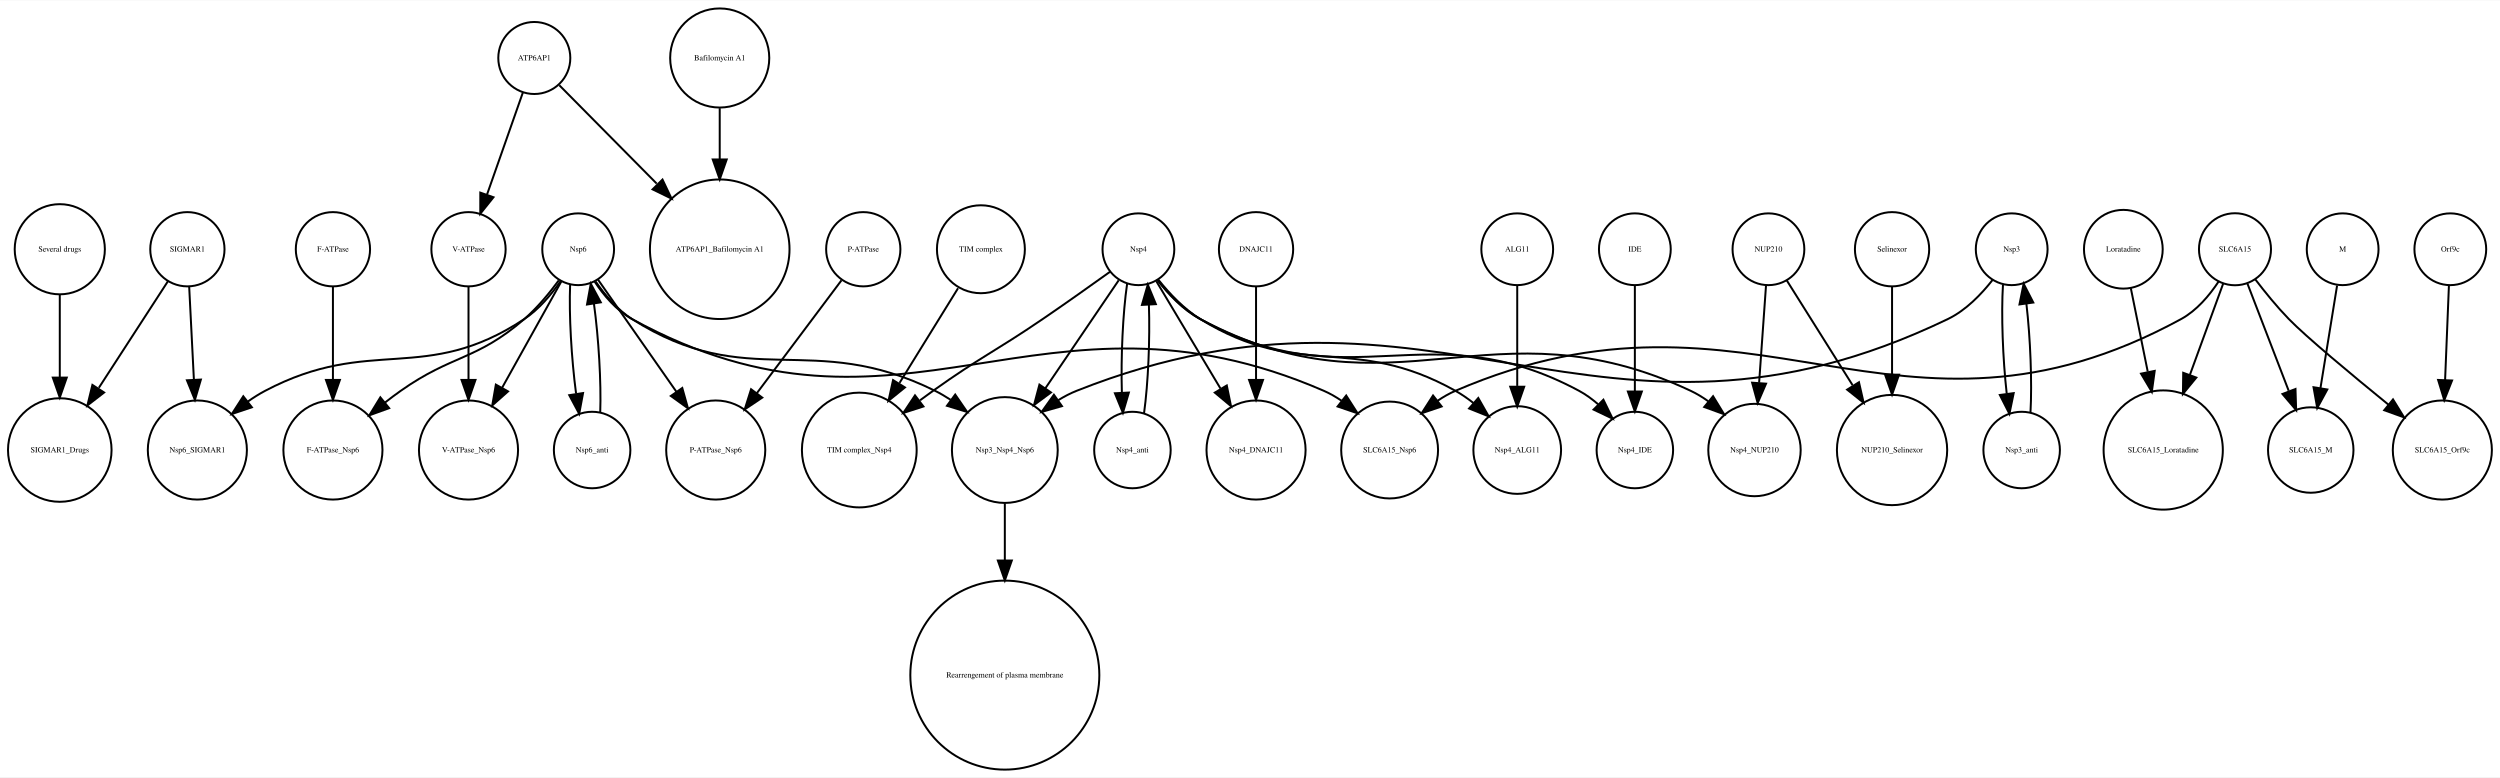
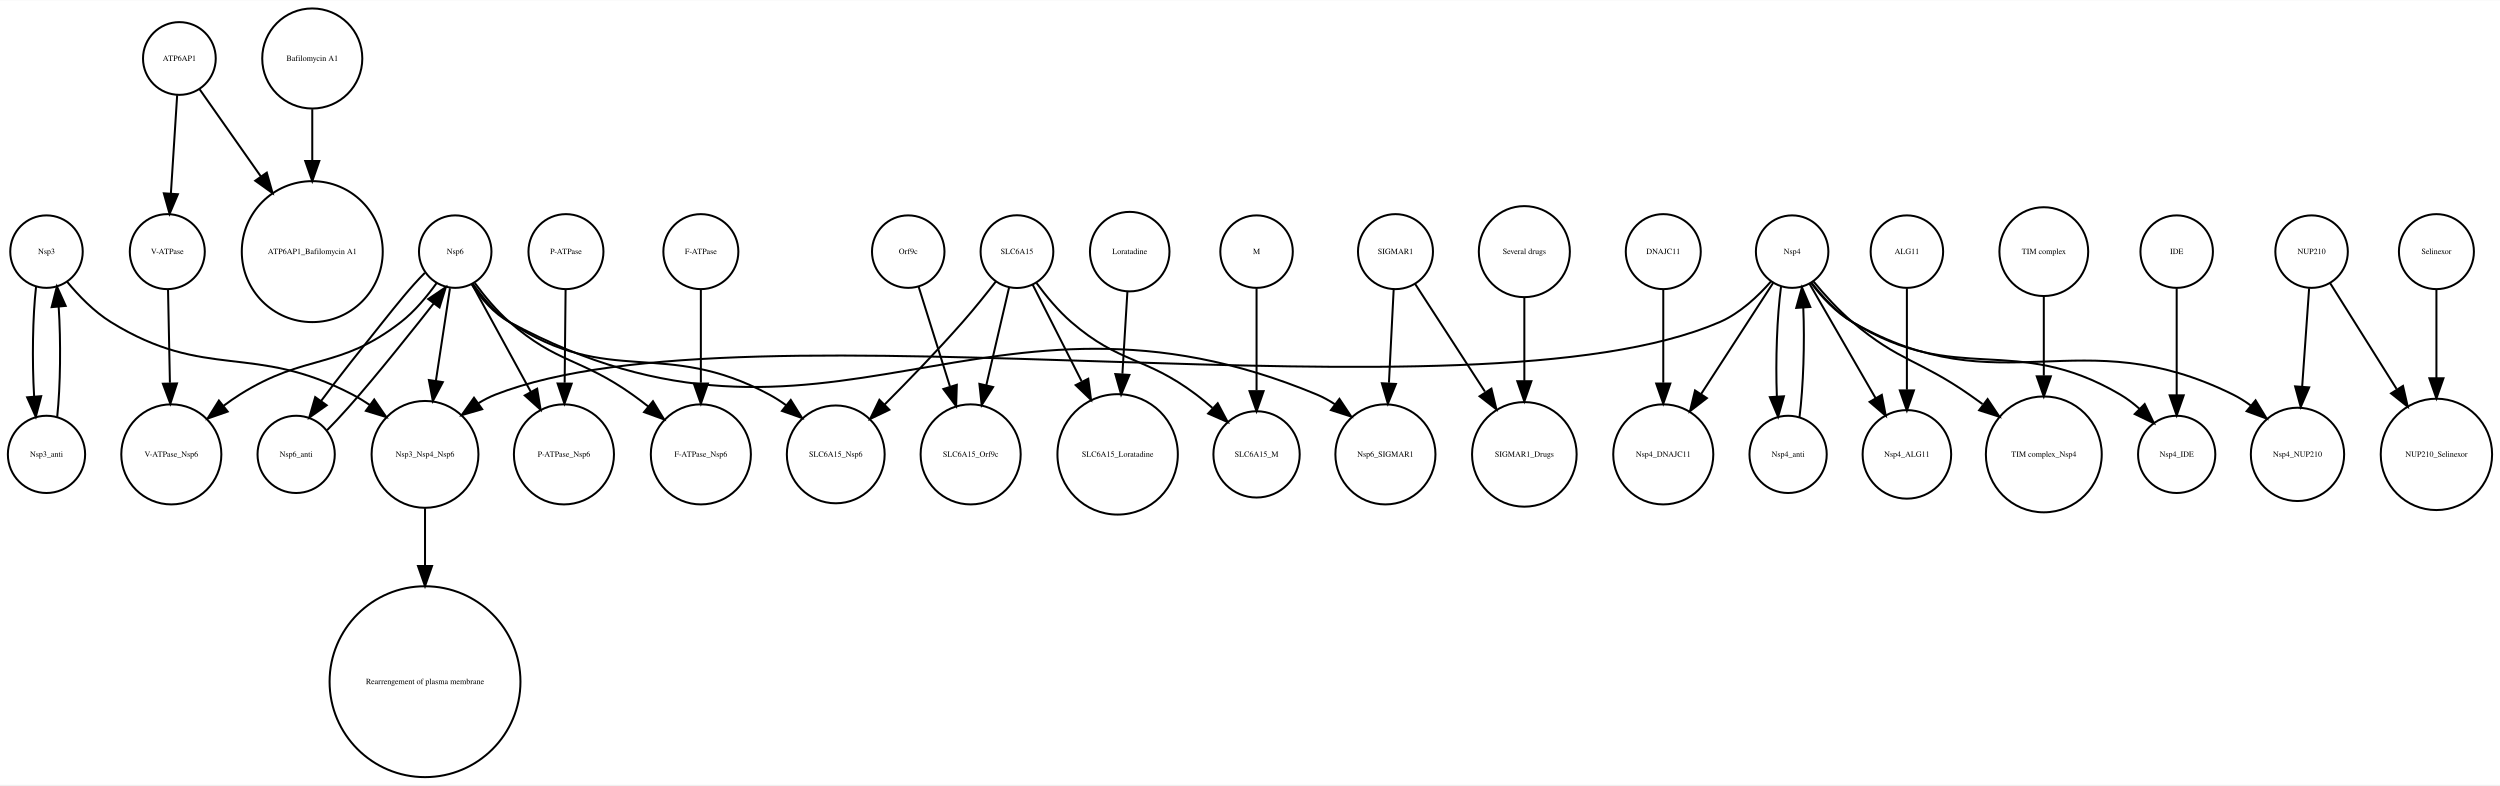
- <svg xmlns="http://www.w3.org/2000/svg" width="1254pt" height="390pt" viewBox="0.00 0.00 1253.91 389.65">
+ <svg xmlns="http://www.w3.org/2000/svg" width="1242pt" height="390pt" viewBox="0.00 0.00 1241.67 389.65">
  <g id="graph0" class="graph" transform="scale(1 1) rotate(0) translate(4 385.65)">
-     <polygon fill="white" stroke="none" points="-4,4 -4,-385.65 1249.91,-385.65 1249.91,4 -4,4" />
+     <polygon fill="white" stroke="none" points="-4,4 -4,-385.65 1237.67,-385.65 1237.67,4 -4,4" />
    <g id="node1" class="node">
-       <ellipse fill="none" stroke="black" cx="25.986" cy="-160.097" rx="25.972" ry="25.972" />
-       <text text-anchor="middle" x="25.986" y="-158.897" font-family="Times,serif" font-size="4.00">SIGMAR1_Drugs</text>
+       <ellipse fill="none" stroke="black" cx="207.092" cy="-160.097" rx="26.533" ry="26.533" />
+       <text text-anchor="middle" x="207.092" y="-158.897" font-family="Times,serif" font-size="4.00">Nsp3_Nsp4_Nsp6</text>
+     </g>
+     <g id="node12" class="node">
+       <ellipse fill="none" stroke="black" cx="207.092" cy="-47.199" rx="47.4" ry="47.4" />
+       <text text-anchor="middle" x="207.092" y="-45.999" font-family="Times,serif" font-size="4.00">Rearrengement of plasma membrane</text>
+     </g>
+     <g id="edge1" class="edge">
+       <path fill="none" stroke="black" d="M207.092,-133.376C207.092,-124.738 207.092,-114.734 207.092,-104.684" />
+       <polygon fill="black" stroke="black" points="210.592,-104.668 207.092,-94.668 203.592,-104.668 210.592,-104.668" />
    </g>
    <g id="node2" class="node">
-       <ellipse fill="none" stroke="black" cx="94.986" cy="-160.097" rx="24.851" ry="24.851" />
-       <text text-anchor="middle" x="94.986" y="-158.897" font-family="Times,serif" font-size="4.00">Nsp6_SIGMAR1</text>
+       <ellipse fill="none" stroke="black" cx="501.092" cy="-260.798" rx="18.062" ry="18.062" />
+       <text text-anchor="middle" x="501.092" y="-259.598" font-family="Times,serif" font-size="4.00">SLC6A15</text>
    </g>
    <g id="node3" class="node">
-       <ellipse fill="none" stroke="black" cx="230.986" cy="-260.798" rx="18.623" ry="18.623" />
-       <text text-anchor="middle" x="230.986" y="-259.598" font-family="Times,serif" font-size="4.00">V-ATPase</text>
+       <ellipse fill="none" stroke="black" cx="478.092" cy="-160.097" rx="24.851" ry="24.851" />
+       <text text-anchor="middle" x="478.092" y="-158.897" font-family="Times,serif" font-size="4.00">SLC6A15_Orf9c</text>
+     </g>
+     <g id="edge5" class="edge">
+       <path fill="none" stroke="black" d="M497.19,-243.054C494.091,-229.755 489.659,-210.737 485.845,-194.368" />
+       <polygon fill="black" stroke="black" points="489.245,-193.538 483.567,-184.593 482.428,-195.127 489.245,-193.538" />
+     </g>
+     <g id="node19" class="node">
+       <ellipse fill="none" stroke="black" cx="551.092" cy="-160.097" rx="29.898" ry="29.898" />
+       <text text-anchor="middle" x="551.092" y="-158.897" font-family="Times,serif" font-size="4.00">SLC6A15_Loratadine</text>
+     </g>
+     <g id="edge2" class="edge">
+       <path fill="none" stroke="black" d="M508.904,-244.376C515.379,-231.595 524.835,-212.929 533.154,-196.507" />
+       <polygon fill="black" stroke="black" points="536.493,-197.661 537.89,-187.159 530.248,-194.498 536.493,-197.661" />
+     </g>
+     <g id="node24" class="node">
+       <ellipse fill="none" stroke="black" cx="411.092" cy="-160.097" rx="24.291" ry="24.291" />
+       <text text-anchor="middle" x="411.092" y="-158.897" font-family="Times,serif" font-size="4.00">SLC6A15_Nsp6</text>
+     </g>
+     <g id="edge4" class="edge">
+       <path fill="none" stroke="black" d="M490.626,-245.973C485.744,-239.695 479.768,-232.247 474.092,-225.796 461.742,-211.76 447.227,-196.762 435.244,-184.743" />
+       <polygon fill="black" stroke="black" points="437.708,-182.257 428.153,-177.68 432.768,-187.217 437.708,-182.257" />
+     </g>
+     <g id="node35" class="node">
+       <ellipse fill="none" stroke="black" cx="620.092" cy="-160.097" rx="21.429" ry="21.429" />
+       <text text-anchor="middle" x="620.092" y="-158.897" font-family="Times,serif" font-size="4.00">SLC6A15_M</text>
+     </g>
+     <g id="edge3" class="edge">
+       <path fill="none" stroke="black" d="M510.798,-245.206C515.526,-238.773 521.591,-231.416 528.092,-225.796 552.197,-204.956 564.623,-208.943 590.092,-189.796 592.8,-187.76 595.524,-185.505 598.169,-183.178" />
+       <polygon fill="black" stroke="black" points="600.808,-185.504 605.762,-176.138 596.049,-180.371 600.808,-185.504" />
+     </g>
+     <g id="node4" class="node">
+       <ellipse fill="none" stroke="black" cx="19.092" cy="-160.097" rx="19.184" ry="19.184" />
+       <text text-anchor="middle" x="19.092" y="-158.897" font-family="Times,serif" font-size="4.00">Nsp3_anti</text>
+     </g>
+     <g id="node37" class="node">
+       <ellipse fill="none" stroke="black" cx="19.092" cy="-260.798" rx="18" ry="18" />
+       <text text-anchor="middle" x="19.092" y="-259.598" font-family="Times,serif" font-size="4.00">Nsp3</text>
+     </g>
+     <g id="edge6" class="edge">
+       <path fill="none" stroke="black" d="M24.409,-178.754C26.032,-193.966 26.276,-216.144 25.142,-233.455" />
+       <polygon fill="black" stroke="black" points="21.649,-233.231 24.258,-243.499 28.622,-233.845 21.649,-233.231" />
+     </g>
+     <g id="node5" class="node">
+       <ellipse fill="none" stroke="black" cx="151.092" cy="-356.725" rx="24.851" ry="24.851" />
+       <text text-anchor="middle" x="151.092" y="-355.525" font-family="Times,serif" font-size="4.00">Bafilomycin A1</text>
+     </g>
+     <g id="node7" class="node">
+       <ellipse fill="none" stroke="black" cx="151.092" cy="-260.798" rx="35.004" ry="35.004" />
+       <text text-anchor="middle" x="151.092" y="-259.598" font-family="Times,serif" font-size="4.00">ATP6AP1_Bafilomycin A1</text>
+     </g>
+     <g id="edge7" class="edge">
+       <path fill="none" stroke="black" d="M151.092,-331.536C151.092,-323.723 151.092,-314.799 151.092,-306.005" />
+       <polygon fill="black" stroke="black" points="154.592,-305.815 151.092,-295.815 147.592,-305.815 154.592,-305.815" />
+     </g>
+     <g id="node6" class="node">
+       <ellipse fill="none" stroke="black" cx="822.092" cy="-160.097" rx="24.851" ry="24.851" />
+       <text text-anchor="middle" x="822.092" y="-158.897" font-family="Times,serif" font-size="4.00">Nsp4_DNAJC11</text>
+     </g>
+     <g id="node8" class="node">
+       <ellipse fill="none" stroke="black" cx="81.092" cy="-160.097" rx="24.851" ry="24.851" />
+       <text text-anchor="middle" x="81.092" y="-158.897" font-family="Times,serif" font-size="4.00">V-ATPase_Nsp6</text>
+     </g>
+     <g id="node9" class="node">
+       <ellipse fill="none" stroke="black" cx="943.092" cy="-160.097" rx="21.99" ry="21.99" />
+       <text text-anchor="middle" x="943.092" y="-158.897" font-family="Times,serif" font-size="4.00">Nsp4_ALG11</text>
+     </g>
+     <g id="node10" class="node">
+       <ellipse fill="none" stroke="black" cx="1206.09" cy="-160.097" rx="27.654" ry="27.654" />
+       <text text-anchor="middle" x="1206.09" y="-158.897" font-family="Times,serif" font-size="4.00">NUP210_Selinexor</text>
+     </g>
+     <g id="node11" class="node">
+       <ellipse fill="none" stroke="black" cx="689.092" cy="-260.798" rx="18.623" ry="18.623" />
+       <text text-anchor="middle" x="689.092" y="-259.598" font-family="Times,serif" font-size="4.00">SIGMAR1</text>
+     </g>
+     <g id="node25" class="node">
+       <ellipse fill="none" stroke="black" cx="753.092" cy="-160.097" rx="25.972" ry="25.972" />
+       <text text-anchor="middle" x="753.092" y="-158.897" font-family="Times,serif" font-size="4.00">SIGMAR1_Drugs</text>
+     </g>
+     <g id="edge8" class="edge">
+       <path fill="none" stroke="black" d="M698.812,-244.807C707.984,-230.663 722.003,-209.043 733.496,-191.318" />
+       <polygon fill="black" stroke="black" points="736.733,-192.759 739.237,-182.464 730.86,-188.951 736.733,-192.759" />
+     </g>
+     <g id="node34" class="node">
+       <ellipse fill="none" stroke="black" cx="684.092" cy="-160.097" rx="24.851" ry="24.851" />
+       <text text-anchor="middle" x="684.092" y="-158.897" font-family="Times,serif" font-size="4.00">Nsp6_SIGMAR1</text>
+     </g>
+     <g id="edge9" class="edge">
+       <path fill="none" stroke="black" d="M688.198,-242.152C687.545,-229.267 686.639,-211.382 685.844,-195.689" />
+       <polygon fill="black" stroke="black" points="689.318,-195.074 685.316,-185.264 682.327,-195.428 689.318,-195.074" />
+     </g>
+     <g id="node13" class="node">
+       <ellipse fill="none" stroke="black" cx="822.092" cy="-260.798" rx="18.623" ry="18.623" />
+       <text text-anchor="middle" x="822.092" y="-259.598" font-family="Times,serif" font-size="4.00">DNAJC11</text>
+     </g>
+     <g id="edge10" class="edge">
+       <path fill="none" stroke="black" d="M822.092,-242.152C822.092,-229.267 822.092,-211.382 822.092,-195.689" />
+       <polygon fill="black" stroke="black" points="825.592,-195.264 822.092,-185.264 818.592,-195.264 825.592,-195.264" />
+     </g>
+     <g id="node14" class="node">
+       <ellipse fill="none" stroke="black" cx="943.092" cy="-260.798" rx="18" ry="18" />
+       <text text-anchor="middle" x="943.092" y="-259.598" font-family="Times,serif" font-size="4.00">ALG11</text>
+     </g>
+     <g id="edge11" class="edge">
+       <path fill="none" stroke="black" d="M943.092,-242.605C943.092,-228.741 943.092,-208.88 943.092,-192.235" />
+       <polygon fill="black" stroke="black" points="946.592,-191.856 943.092,-181.856 939.592,-191.856 946.592,-191.856" />
    </g>
    <g id="node15" class="node">
-       <ellipse fill="none" stroke="black" cx="230.986" cy="-160.097" rx="24.851" ry="24.851" />
-       <text text-anchor="middle" x="230.986" y="-158.897" font-family="Times,serif" font-size="4.00">V-ATPase_Nsp6</text>
-     </g>
-     <g id="edge1" class="edge">
-       <path fill="none" stroke="black" d="M230.986,-242.152C230.986,-229.267 230.986,-211.382 230.986,-195.689" />
-       <polygon fill="black" stroke="black" points="234.486,-195.264 230.986,-185.264 227.486,-195.264 234.486,-195.264" />
-     </g>
-     <g id="node4" class="node">
-       <ellipse fill="none" stroke="black" cx="487.986" cy="-260.798" rx="22.05" ry="22.05" />
-       <text text-anchor="middle" x="487.986" y="-259.598" font-family="Times,serif" font-size="4.00">TIM complex</text>
-     </g>
-     <g id="node6" class="node">
-       <ellipse fill="none" stroke="black" cx="426.986" cy="-160.097" rx="28.776" ry="28.776" />
-       <text text-anchor="middle" x="426.986" y="-158.897" font-family="Times,serif" font-size="4.00">TIM complex_Nsp4</text>
-     </g>
-     <g id="edge2" class="edge">
-       <path fill="none" stroke="black" d="M476.513,-241.233C468.261,-227.882 456.917,-209.527 447.168,-193.752" />
-       <polygon fill="black" stroke="black" points="449.882,-191.485 441.647,-184.819 443.927,-195.165 449.882,-191.485" />
-     </g>
-     <g id="node5" class="node">
-       <ellipse fill="none" stroke="black" cx="944.986" cy="-160.097" rx="27.654" ry="27.654" />
-       <text text-anchor="middle" x="944.986" y="-158.897" font-family="Times,serif" font-size="4.00">NUP210_Selinexor</text>
-     </g>
-     <g id="node7" class="node">
-       <ellipse fill="none" stroke="black" cx="1060.99" cy="-260.798" rx="19.745" ry="19.745" />
-       <text text-anchor="middle" x="1060.99" y="-259.598" font-family="Times,serif" font-size="4.00">Loratadine</text>
+       <ellipse fill="none" stroke="black" cx="447.092" cy="-260.798" rx="18" ry="18" />
+       <text text-anchor="middle" x="447.092" y="-259.598" font-family="Times,serif" font-size="4.00">Orf9c</text>
+     </g>
+     <g id="edge12" class="edge">
+       <path fill="none" stroke="black" d="M452.211,-243.499C456.426,-230.078 462.538,-210.62 467.763,-193.983" />
+       <polygon fill="black" stroke="black" points="471.22,-194.656 470.878,-184.067 464.542,-192.559 471.22,-194.656" />
    </g>
    <g id="node16" class="node">
-       <ellipse fill="none" stroke="black" cx="1080.99" cy="-160.097" rx="29.898" ry="29.898" />
-       <text text-anchor="middle" x="1080.99" y="-158.897" font-family="Times,serif" font-size="4.00">SLC6A15_Loratadine</text>
-     </g>
-     <g id="edge3" class="edge">
-       <path fill="none" stroke="black" d="M1064.75,-241.233C1067.13,-229.46 1070.31,-213.795 1073.22,-199.439" />
-       <polygon fill="black" stroke="black" points="1076.72,-199.788 1075.27,-189.292 1069.86,-198.398 1076.72,-199.788" />
-     </g>
-     <g id="node8" class="node">
-       <ellipse fill="none" stroke="black" cx="756.986" cy="-260.798" rx="18" ry="18" />
-       <text text-anchor="middle" x="756.986" y="-259.598" font-family="Times,serif" font-size="4.00">ALG11</text>
+       <ellipse fill="none" stroke="black" cx="753.092" cy="-260.798" rx="22.61" ry="22.61" />
+       <text text-anchor="middle" x="753.092" y="-259.598" font-family="Times,serif" font-size="4.00">Several drugs</text>
+     </g>
+     <g id="edge13" class="edge">
+       <path fill="none" stroke="black" d="M753.092,-237.893C753.092,-225.764 753.092,-210.392 753.092,-196.593" />
+       <polygon fill="black" stroke="black" points="756.592,-196.427 753.092,-186.427 749.592,-196.427 756.592,-196.427" />
+     </g>
+     <g id="node17" class="node">
+       <ellipse fill="none" stroke="black" cx="276.092" cy="-160.097" rx="24.851" ry="24.851" />
+       <text text-anchor="middle" x="276.092" y="-158.897" font-family="Times,serif" font-size="4.00">P-ATPase_Nsp6</text>
+     </g>
+     <g id="node18" class="node">
+       <ellipse fill="none" stroke="black" cx="344.092" cy="-160.097" rx="24.851" ry="24.851" />
+       <text text-anchor="middle" x="344.092" y="-158.897" font-family="Times,serif" font-size="4.00">F-ATPase_Nsp6</text>
+     </g>
+     <g id="node20" class="node">
+       <ellipse fill="none" stroke="black" cx="884.092" cy="-160.097" rx="19.184" ry="19.184" />
+       <text text-anchor="middle" x="884.092" y="-158.897" font-family="Times,serif" font-size="4.00">Nsp4_anti</text>
+     </g>
+     <g id="node41" class="node">
+       <ellipse fill="none" stroke="black" cx="886.092" cy="-260.798" rx="18" ry="18" />
+       <text text-anchor="middle" x="886.092" y="-259.598" font-family="Times,serif" font-size="4.00">Nsp4</text>
+     </g>
+     <g id="edge14" class="edge">
+       <path fill="none" stroke="black" d="M889.746,-178.588C891.675,-193.671 892.382,-215.687 891.629,-232.992" />
+       <polygon fill="black" stroke="black" points="888.131,-232.847 890.97,-243.054 895.116,-233.305 888.131,-232.847" />
+     </g>
+     <g id="node21" class="node">
+       <ellipse fill="none" stroke="black" cx="277.092" cy="-260.798" rx="18.623" ry="18.623" />
+       <text text-anchor="middle" x="277.092" y="-259.598" font-family="Times,serif" font-size="4.00">P-ATPase</text>
+     </g>
+     <g id="edge15" class="edge">
+       <path fill="none" stroke="black" d="M276.913,-242.152C276.783,-229.267 276.601,-211.382 276.442,-195.689" />
+       <polygon fill="black" stroke="black" points="279.938,-195.228 276.337,-185.264 272.938,-195.299 279.938,-195.228" />
    </g>
    <g id="node22" class="node">
-       <ellipse fill="none" stroke="black" cx="756.986" cy="-160.097" rx="21.99" ry="21.99" />
-       <text text-anchor="middle" x="756.986" y="-158.897" font-family="Times,serif" font-size="4.00">Nsp4_ALG11</text>
-     </g>
-     <g id="edge4" class="edge">
-       <path fill="none" stroke="black" d="M756.986,-242.605C756.986,-228.741 756.986,-208.88 756.986,-192.235" />
-       <polygon fill="black" stroke="black" points="760.486,-191.856 756.986,-181.856 753.486,-191.856 760.486,-191.856" />
-     </g>
-     <g id="node9" class="node">
-       <ellipse fill="none" stroke="black" cx="563.986" cy="-160.097" rx="19.184" ry="19.184" />
-       <text text-anchor="middle" x="563.986" y="-158.897" font-family="Times,serif" font-size="4.00">Nsp4_anti</text>
-     </g>
-     <g id="node12" class="node">
-       <ellipse fill="none" stroke="black" cx="566.986" cy="-260.798" rx="18" ry="18" />
-       <text text-anchor="middle" x="566.986" y="-259.598" font-family="Times,serif" font-size="4.00">Nsp4</text>
-     </g>
-     <g id="edge5" class="edge">
-       <path fill="none" stroke="black" d="M569.817,-178.588C571.9,-193.671 572.829,-215.687 572.252,-232.992" />
-       <polygon fill="black" stroke="black" points="568.753,-232.876 571.694,-243.054 575.742,-233.263 568.753,-232.876" />
-     </g>
-     <g id="node10" class="node">
-       <ellipse fill="none" stroke="black" cx="25.986" cy="-260.798" rx="22.61" ry="22.61" />
-       <text text-anchor="middle" x="25.986" y="-259.598" font-family="Times,serif" font-size="4.00">Several drugs</text>
-     </g>
-     <g id="edge6" class="edge">
-       <path fill="none" stroke="black" d="M25.986,-237.893C25.986,-225.764 25.986,-210.392 25.986,-196.593" />
-       <polygon fill="black" stroke="black" points="29.486,-196.427 25.986,-186.427 22.486,-196.427 29.486,-196.427" />
-     </g>
-     <g id="node11" class="node">
-       <ellipse fill="none" stroke="black" cx="625.986" cy="-260.798" rx="18.623" ry="18.623" />
-       <text text-anchor="middle" x="625.986" y="-259.598" font-family="Times,serif" font-size="4.00">DNAJC11</text>
-     </g>
-     <g id="node17" class="node">
-       <ellipse fill="none" stroke="black" cx="625.986" cy="-160.097" rx="24.851" ry="24.851" />
-       <text text-anchor="middle" x="625.986" y="-158.897" font-family="Times,serif" font-size="4.00">Nsp4_DNAJC11</text>
-     </g>
-     <g id="edge7" class="edge">
-       <path fill="none" stroke="black" d="M625.986,-242.152C625.986,-229.267 625.986,-211.382 625.986,-195.689" />
-       <polygon fill="black" stroke="black" points="629.486,-195.264 625.986,-185.264 622.486,-195.264 629.486,-195.264" />
-     </g>
-     <g id="edge12" class="edge">
-       <path fill="none" stroke="black" d="M552.8,-249.542C543.295,-242.722 530.465,-233.614 518.986,-225.796 494.84,-209.349 487.77,-206.762 463.986,-189.796 461.844,-188.267 459.651,-186.666 457.456,-185.036" />
-       <polygon fill="black" stroke="black" points="459.159,-181.935 449.073,-178.691 454.934,-187.517 459.159,-181.935" />
-     </g>
-     <g id="edge14" class="edge">
-       <path fill="none" stroke="black" d="M561.324,-243.499C559.169,-228.718 558.17,-206.614 558.686,-189.02" />
-       <polygon fill="black" stroke="black" points="562.195,-188.918 559.206,-178.754 555.204,-188.564 562.195,-188.918" />
-     </g>
-     <g id="edge9" class="edge">
-       <path fill="none" stroke="black" d="M575.947,-244.807C584.457,-230.571 597.494,-208.762 608.127,-190.973" />
-       <polygon fill="black" stroke="black" points="611.305,-192.478 613.432,-182.099 605.297,-188.886 611.305,-192.478" />
-     </g>
-     <g id="node20" class="node">
-       <ellipse fill="none" stroke="black" cx="875.986" cy="-160.097" rx="23.17" ry="23.17" />
-       <text text-anchor="middle" x="875.986" y="-158.897" font-family="Times,serif" font-size="4.00">Nsp4_NUP210</text>
-     </g>
-     <g id="edge10" class="edge">
-       <path fill="none" stroke="black" d="M576.501,-245.361C581.936,-238.305 589.38,-230.369 597.986,-225.796 695.564,-173.946 743.928,-236.68 843.986,-189.796 847.027,-188.371 849.988,-186.56 852.802,-184.543" />
-       <polygon fill="black" stroke="black" points="855.214,-187.092 860.742,-178.054 850.784,-181.672 855.214,-187.092" />
-     </g>
-     <g id="node21" class="node">
-       <ellipse fill="none" stroke="black" cx="499.986" cy="-160.097" rx="26.533" ry="26.533" />
-       <text text-anchor="middle" x="499.986" y="-158.897" font-family="Times,serif" font-size="4.00">Nsp3_Nsp4_Nsp6</text>
-     </g>
-     <g id="edge11" class="edge">
-       <path fill="none" stroke="black" d="M557.1,-245.234C547.465,-231.041 532.528,-209.036 520.346,-191.09" />
-       <polygon fill="black" stroke="black" points="523.135,-188.966 514.622,-182.658 517.343,-192.898 523.135,-188.966" />
-     </g>
-     <g id="edge13" class="edge">
-       <path fill="none" stroke="black" d="M577.03,-245.467C582.507,-238.615 589.828,-230.829 597.986,-225.796 648.279,-194.763 674.425,-218.672 725.986,-189.796 729.088,-188.059 732.126,-185.951 735.014,-183.675" />
-       <polygon fill="black" stroke="black" points="737.449,-186.195 742.682,-176.982 732.846,-180.921 737.449,-186.195" />
+       <ellipse fill="none" stroke="black" cx="1206.09" cy="-260.798" rx="18.623" ry="18.623" />
+       <text text-anchor="middle" x="1206.09" y="-259.598" font-family="Times,serif" font-size="4.00">Selinexor</text>
+     </g>
+     <g id="edge16" class="edge">
+       <path fill="none" stroke="black" d="M1206.09,-242.152C1206.09,-229.898 1206.09,-213.121 1206.09,-198.009" />
+       <polygon fill="black" stroke="black" points="1209.59,-197.888 1206.09,-187.888 1202.59,-197.888 1209.59,-197.888" />
+     </g>
+     <g id="node23" class="node">
+       <ellipse fill="none" stroke="black" cx="1011.09" cy="-160.097" rx="28.776" ry="28.776" />
+       <text text-anchor="middle" x="1011.09" y="-158.897" font-family="Times,serif" font-size="4.00">TIM complex_Nsp4</text>
+     </g>
+     <g id="node26" class="node">
+       <ellipse fill="none" stroke="black" cx="557.092" cy="-260.798" rx="19.745" ry="19.745" />
+       <text text-anchor="middle" x="557.092" y="-259.598" font-family="Times,serif" font-size="4.00">Loratadine</text>
+     </g>
+     <g id="edge17" class="edge">
+       <path fill="none" stroke="black" d="M555.935,-240.767C555.235,-229.25 554.316,-214.136 553.467,-200.171" />
+       <polygon fill="black" stroke="black" points="556.937,-199.564 552.836,-189.795 549.95,-199.989 556.937,-199.564" />
+     </g>
+     <g id="node27" class="node">
+       <ellipse fill="none" stroke="black" cx="1011.09" cy="-260.798" rx="22.05" ry="22.05" />
+       <text text-anchor="middle" x="1011.09" y="-259.598" font-family="Times,serif" font-size="4.00">TIM complex</text>
+     </g>
+     <g id="edge18" class="edge">
+       <path fill="none" stroke="black" d="M1011.09,-238.381C1011.09,-226.928 1011.09,-212.483 1011.09,-199.189" />
+       <polygon fill="black" stroke="black" points="1014.59,-198.853 1011.09,-188.853 1007.59,-198.853 1014.59,-198.853" />
+     </g>
+     <g id="node28" class="node">
+       <ellipse fill="none" stroke="black" cx="1077.09" cy="-260.798" rx="18" ry="18" />
+       <text text-anchor="middle" x="1077.09" y="-259.598" font-family="Times,serif" font-size="4.00">IDE</text>
    </g>
    <g id="node39" class="node">
-       <ellipse fill="none" stroke="black" cx="815.986" cy="-160.097" rx="19.184" ry="19.184" />
-       <text text-anchor="middle" x="815.986" y="-158.897" font-family="Times,serif" font-size="4.00">Nsp4_IDE</text>
-     </g>
-     <g id="edge8" class="edge">
-       <path fill="none" stroke="black" d="M576.582,-245.508C582.039,-238.493 589.478,-230.548 597.986,-225.796 673.021,-183.883 712.253,-230.433 787.986,-189.796 791.375,-187.977 794.605,-185.607 797.588,-183.008" />
-       <polygon fill="black" stroke="black" points="800.205,-185.341 804.841,-175.815 795.276,-180.371 800.205,-185.341" />
-     </g>
-     <g id="node13" class="node">
-       <ellipse fill="none" stroke="black" cx="89.986" cy="-260.798" rx="18.623" ry="18.623" />
-       <text text-anchor="middle" x="89.986" y="-259.598" font-family="Times,serif" font-size="4.00">SIGMAR1</text>
-     </g>
-     <g id="edge16" class="edge">
-       <path fill="none" stroke="black" d="M80.266,-244.807C71.094,-230.663 57.075,-209.043 45.582,-191.318" />
-       <polygon fill="black" stroke="black" points="48.218,-188.951 39.841,-182.464 42.345,-192.759 48.218,-188.951" />
-     </g>
-     <g id="edge15" class="edge">
-       <path fill="none" stroke="black" d="M90.88,-242.152C91.533,-229.267 92.439,-211.382 93.234,-195.689" />
-       <polygon fill="black" stroke="black" points="96.751,-195.428 93.762,-185.264 89.76,-195.074 96.751,-195.428" />
-     </g>
-     <g id="node14" class="node">
-       <ellipse fill="none" stroke="black" cx="162.986" cy="-160.097" rx="24.851" ry="24.851" />
-       <text text-anchor="middle" x="162.986" y="-158.897" font-family="Times,serif" font-size="4.00">F-ATPase_Nsp6</text>
-     </g>
-     <g id="node18" class="node">
-       <ellipse fill="none" stroke="black" cx="1154.99" cy="-160.097" rx="21.429" ry="21.429" />
-       <text text-anchor="middle" x="1154.99" y="-158.897" font-family="Times,serif" font-size="4.00">SLC6A15_M</text>
-     </g>
-     <g id="node19" class="node">
-       <ellipse fill="none" stroke="black" cx="1170.99" cy="-260.798" rx="18" ry="18" />
-       <text text-anchor="middle" x="1170.99" y="-259.598" font-family="Times,serif" font-size="4.00">M</text>
-     </g>
-     <g id="edge17" class="edge">
-       <path fill="none" stroke="black" d="M1168.2,-242.605C1165.9,-228.426 1162.59,-207.975 1159.85,-191.105" />
-       <polygon fill="black" stroke="black" points="1163.29,-190.464 1158.24,-181.152 1156.38,-191.584 1163.29,-190.464" />
-     </g>
-     <g id="node27" class="node">
-       <ellipse fill="none" stroke="black" cx="499.986" cy="-47.199" rx="47.4" ry="47.4" />
-       <text text-anchor="middle" x="499.986" y="-45.999" font-family="Times,serif" font-size="4.00">Rearrengement of plasma membrane</text>
-     </g>
-     <g id="edge18" class="edge">
-       <path fill="none" stroke="black" d="M499.986,-133.376C499.986,-124.738 499.986,-114.734 499.986,-104.684" />
-       <polygon fill="black" stroke="black" points="503.486,-104.668 499.986,-94.668 496.486,-104.668 503.486,-104.668" />
-     </g>
-     <g id="node23" class="node">
-       <ellipse fill="none" stroke="black" cx="285.986" cy="-260.798" rx="18" ry="18" />
-       <text text-anchor="middle" x="285.986" y="-259.598" font-family="Times,serif" font-size="4.00">Nsp6</text>
+       <ellipse fill="none" stroke="black" cx="1077.09" cy="-160.097" rx="19.184" ry="19.184" />
+       <text text-anchor="middle" x="1077.09" y="-158.897" font-family="Times,serif" font-size="4.00">Nsp4_IDE</text>
+     </g>
+     <g id="edge19" class="edge">
+       <path fill="none" stroke="black" d="M1077.09,-242.605C1077.09,-227.969 1077.09,-206.649 1077.09,-189.484" />
+       <polygon fill="black" stroke="black" points="1080.59,-189.431 1077.09,-179.431 1073.59,-189.431 1080.59,-189.431" />
+     </g>
+     <g id="node29" class="node">
+       <ellipse fill="none" stroke="black" cx="344.092" cy="-260.798" rx="18.623" ry="18.623" />
+       <text text-anchor="middle" x="344.092" y="-259.598" font-family="Times,serif" font-size="4.00">F-ATPase</text>
+     </g>
+     <g id="edge20" class="edge">
+       <path fill="none" stroke="black" d="M344.092,-242.152C344.092,-229.267 344.092,-211.382 344.092,-195.689" />
+       <polygon fill="black" stroke="black" points="347.592,-195.264 344.092,-185.264 340.592,-195.264 347.592,-195.264" />
+     </g>
+     <g id="node30" class="node">
+       <ellipse fill="none" stroke="black" cx="620.092" cy="-260.798" rx="18" ry="18" />
+       <text text-anchor="middle" x="620.092" y="-259.598" font-family="Times,serif" font-size="4.00">M</text>
+     </g>
+     <g id="edge21" class="edge">
+       <path fill="none" stroke="black" d="M620.092,-242.605C620.092,-228.651 620.092,-208.62 620.092,-191.909" />
+       <polygon fill="black" stroke="black" points="623.592,-191.503 620.092,-181.503 616.592,-191.503 623.592,-191.503" />
+     </g>
+     <g id="node31" class="node">
+       <ellipse fill="none" stroke="black" cx="79.092" cy="-260.798" rx="18.623" ry="18.623" />
+       <text text-anchor="middle" x="79.092" y="-259.598" font-family="Times,serif" font-size="4.00">V-ATPase</text>
    </g>
    <g id="edge22" class="edge">
-       <path fill="none" stroke="black" d="M277.134,-244.744C272.504,-238.057 266.276,-230.623 258.986,-225.796 209,-192.694 182.008,-217.778 128.986,-189.796 126.049,-188.245 123.139,-186.406 120.33,-184.419" />
-       <polygon fill="black" stroke="black" points="122.322,-181.534 112.281,-178.154 118.022,-187.058 122.322,-181.534" />
-     </g>
-     <g id="edge21" class="edge">
-       <path fill="none" stroke="black" d="M276.28,-245.206C271.552,-238.773 265.487,-231.416 258.986,-225.796 234.882,-204.956 223.038,-208.142 196.986,-189.796 194.334,-187.928 191.636,-185.9 188.98,-183.816" />
-       <polygon fill="black" stroke="black" points="191.185,-181.098 181.222,-177.494 186.764,-186.525 191.185,-181.098" />
-     </g>
-     <g id="edge20" class="edge">
-       <path fill="none" stroke="black" d="M277.633,-244.807C269.751,-230.663 257.703,-209.043 247.826,-191.318" />
-       <polygon fill="black" stroke="black" points="250.818,-189.496 242.893,-182.464 244.703,-192.903 250.818,-189.496" />
-     </g>
-     <g id="edge19" class="edge">
-       <path fill="none" stroke="black" d="M294.758,-244.621C299.371,-237.907 305.606,-230.486 312.986,-225.796 371.58,-188.559 402.768,-220.596 464.986,-189.796 467.627,-188.488 470.245,-186.948 472.791,-185.272" />
-       <polygon fill="black" stroke="black" points="475.097,-187.92 481.092,-179.185 470.958,-182.275 475.097,-187.92" />
+       <path fill="none" stroke="black" d="M79.449,-242.152C79.71,-229.267 80.073,-211.382 80.391,-195.689" />
+       <polygon fill="black" stroke="black" points="83.899,-195.333 80.602,-185.264 76.9,-195.191 83.899,-195.333" />
    </g>
    <g id="node32" class="node">
-       <ellipse fill="none" stroke="black" cx="292.986" cy="-160.097" rx="19.184" ry="19.184" />
-       <text text-anchor="middle" x="292.986" y="-158.897" font-family="Times,serif" font-size="4.00">Nsp6_anti</text>
+       <ellipse fill="none" stroke="black" cx="85.092" cy="-356.725" rx="18.062" ry="18.062" />
+       <text text-anchor="middle" x="85.092" y="-355.525" font-family="Times,serif" font-size="4.00">ATP6AP1</text>
+     </g>
+     <g id="edge24" class="edge">
+       <path fill="none" stroke="black" d="M95.116,-341.459C103.209,-329.941 114.963,-313.214 125.613,-298.057" />
+       <polygon fill="black" stroke="black" points="128.5,-300.036 131.386,-289.842 122.773,-296.011 128.5,-300.036" />
+     </g>
+     <g id="edge23" class="edge">
+       <path fill="none" stroke="black" d="M83.991,-338.497C83.123,-324.899 81.893,-305.652 80.883,-289.84" />
+       <polygon fill="black" stroke="black" points="84.357,-289.311 80.226,-279.554 77.371,-289.757 84.357,-289.311" />
+     </g>
+     <g id="node33" class="node">
+       <ellipse fill="none" stroke="black" cx="143.092" cy="-160.097" rx="19.184" ry="19.184" />
+       <text text-anchor="middle" x="143.092" y="-158.897" font-family="Times,serif" font-size="4.00">Nsp6_anti</text>
+     </g>
+     <g id="node38" class="node">
+       <ellipse fill="none" stroke="black" cx="222.092" cy="-260.798" rx="18" ry="18" />
+       <text text-anchor="middle" x="222.092" y="-259.598" font-family="Times,serif" font-size="4.00">Nsp6</text>
    </g>
    <g id="edge25" class="edge">
-       <path fill="none" stroke="black" d="M281.957,-243.054C281.336,-228.115 282.608,-205.96 284.932,-188.45" />
-       <polygon fill="black" stroke="black" points="288.439,-188.671 286.506,-178.254 281.521,-187.603 288.439,-188.671" />
-     </g>
-     <g id="node34" class="node">
-       <ellipse fill="none" stroke="black" cx="692.986" cy="-160.097" rx="24.291" ry="24.291" />
-       <text text-anchor="middle" x="692.986" y="-158.897" font-family="Times,serif" font-size="4.00">SLC6A15_Nsp6</text>
-     </g>
-     <g id="edge23" class="edge">
-       <path fill="none" stroke="black" d="M294.266,-244.536C298.841,-237.63 305.187,-230.072 312.986,-225.796 448.942,-151.253 517.761,-251.541 659.986,-189.796 663.051,-188.465 666.036,-186.745 668.88,-184.807" />
-       <polygon fill="black" stroke="black" points="671.202,-187.434 676.922,-178.516 666.889,-181.921 671.202,-187.434" />
+       <path fill="none" stroke="black" d="M158.401,-172.071C171.309,-184.928 188.981,-206.881 204.092,-225.796 206.491,-228.799 209.006,-231.956 211.425,-235.084" />
+       <polygon fill="black" stroke="black" points="208.673,-237.25 217.453,-243.18 214.287,-233.069 208.673,-237.25" />
+     </g>
+     <g id="node36" class="node">
+       <ellipse fill="none" stroke="black" cx="1144.09" cy="-260.798" rx="18" ry="18" />
+       <text text-anchor="middle" x="1144.09" y="-259.598" font-family="Times,serif" font-size="4.00">NUP210</text>
+     </g>
+     <g id="edge26" class="edge">
+       <path fill="none" stroke="black" d="M1153.24,-245.234C1161.9,-231.444 1175.2,-210.279 1186.29,-192.628" />
+       <polygon fill="black" stroke="black" points="1189.49,-194.106 1191.85,-183.776 1183.56,-190.382 1189.49,-194.106" />
    </g>
    <g id="node40" class="node">
-       <ellipse fill="none" stroke="black" cx="354.986" cy="-160.097" rx="24.851" ry="24.851" />
-       <text text-anchor="middle" x="354.986" y="-158.897" font-family="Times,serif" font-size="4.00">P-ATPase_Nsp6</text>
-     </g>
-     <g id="edge24" class="edge">
-       <path fill="none" stroke="black" d="M295.872,-245.656C306.102,-231.023 322.356,-207.772 335.234,-189.352" />
-       <polygon fill="black" stroke="black" points="338.2,-191.218 341.061,-181.017 332.462,-187.207 338.2,-191.218" />
-     </g>
-     <g id="node24" class="node">
-       <ellipse fill="none" stroke="black" cx="1220.99" cy="-160.097" rx="24.851" ry="24.851" />
-       <text text-anchor="middle" x="1220.99" y="-158.897" font-family="Times,serif" font-size="4.00">SLC6A15_Orf9c</text>
-     </g>
-     <g id="node25" class="node">
-       <ellipse fill="none" stroke="black" cx="944.986" cy="-260.798" rx="18.623" ry="18.623" />
-       <text text-anchor="middle" x="944.986" y="-259.598" font-family="Times,serif" font-size="4.00">Selinexor</text>
-     </g>
-     <g id="edge26" class="edge">
-       <path fill="none" stroke="black" d="M944.986,-242.152C944.986,-229.898 944.986,-213.121 944.986,-198.009" />
-       <polygon fill="black" stroke="black" points="948.486,-197.888 944.986,-187.888 941.486,-197.888 948.486,-197.888" />
-     </g>
-     <g id="node26" class="node">
-       <ellipse fill="none" stroke="black" cx="263.986" cy="-356.725" rx="18.062" ry="18.062" />
-       <text text-anchor="middle" x="263.986" y="-355.525" font-family="Times,serif" font-size="4.00">ATP6AP1</text>
+       <ellipse fill="none" stroke="black" cx="1137.09" cy="-160.097" rx="23.17" ry="23.17" />
+       <text text-anchor="middle" x="1137.09" y="-158.897" font-family="Times,serif" font-size="4.00">Nsp4_NUP210</text>
    </g>
    <g id="edge27" class="edge">
-       <path fill="none" stroke="black" d="M258.238,-339.364C253.283,-325.261 246.038,-304.638 240.263,-288.201" />
-       <polygon fill="black" stroke="black" points="243.508,-286.878 236.891,-278.603 236.903,-289.198 243.508,-286.878" />
-     </g>
-     <g id="node38" class="node">
-       <ellipse fill="none" stroke="black" cx="356.986" cy="-260.798" rx="35.004" ry="35.004" />
-       <text text-anchor="middle" x="356.986" y="-259.598" font-family="Times,serif" font-size="4.00">ATP6AP1_Bafilomycin A1</text>
+       <path fill="none" stroke="black" d="M1142.87,-242.605C1141.92,-229.194 1140.57,-210.172 1139.42,-193.876" />
+       <polygon fill="black" stroke="black" points="1142.89,-193.376 1138.69,-183.648 1135.91,-193.871 1142.89,-193.376" />
    </g>
    <g id="edge28" class="edge">
-       <path fill="none" stroke="black" d="M276.529,-343.057C288.997,-330.464 308.628,-310.638 325.377,-293.721" />
-       <polygon fill="black" stroke="black" points="328.285,-295.759 332.834,-286.19 323.311,-290.834 328.285,-295.759" />
-     </g>
-     <g id="node28" class="node">
-       <ellipse fill="none" stroke="black" cx="428.986" cy="-260.798" rx="18.623" ry="18.623" />
-       <text text-anchor="middle" x="428.986" y="-259.598" font-family="Times,serif" font-size="4.00">P-ATPase</text>
+       <path fill="none" stroke="black" d="M29.301,-245.876C35.017,-238.961 42.679,-230.995 51.092,-225.796 98.457,-196.522 121.76,-215.619 171.092,-189.796 173.995,-188.276 176.892,-186.507 179.71,-184.607" />
+       <polygon fill="black" stroke="black" points="181.859,-187.371 187.854,-178.636 177.72,-181.726 181.859,-187.371" />
    </g>
    <g id="edge29" class="edge">
-       <path fill="none" stroke="black" d="M418.067,-245.234C406.911,-230.353 389.317,-206.888 375.542,-188.514" />
-       <polygon fill="black" stroke="black" points="378.317,-186.381 369.518,-180.479 372.716,-190.58 378.317,-186.381" />
-     </g>
-     <g id="node29" class="node">
-       <ellipse fill="none" stroke="black" cx="1116.99" cy="-260.798" rx="18.062" ry="18.062" />
-       <text text-anchor="middle" x="1116.99" y="-259.598" font-family="Times,serif" font-size="4.00">SLC6A15</text>
+       <path fill="none" stroke="black" d="M13.926,-243.499C12.22,-228.718 11.892,-206.614 12.943,-189.02" />
+       <polygon fill="black" stroke="black" points="16.455,-189.004 13.775,-178.754 9.478,-188.438 16.455,-189.004" />
+     </g>
+     <g id="edge31" class="edge">
+       <path fill="none" stroke="black" d="M219.479,-242.605C217.551,-229.919 214.86,-212.212 212.479,-196.542" />
+       <polygon fill="black" stroke="black" points="215.932,-195.972 210.969,-186.611 209.012,-197.024 215.932,-195.972" />
+     </g>
+     <g id="edge30" class="edge">
+       <path fill="none" stroke="black" d="M212.891,-245.231C208.183,-238.65 201.993,-231.165 195.092,-225.796 164.321,-201.852 148.086,-210.571 115.092,-189.796 112.432,-188.121 109.759,-186.254 107.144,-184.297" />
+       <polygon fill="black" stroke="black" points="109.079,-181.364 99.076,-177.872 104.718,-186.84 109.079,-181.364" />
+     </g>
+     <g id="edge36" class="edge">
+       <path fill="none" stroke="black" d="M230.529,-244.376C238.309,-230.155 250.075,-208.65 259.701,-191.056" />
+       <polygon fill="black" stroke="black" points="262.778,-192.724 264.508,-182.271 256.637,-189.364 262.778,-192.724" />
    </g>
    <g id="edge32" class="edge">
-       <path fill="none" stroke="black" d="M1111.04,-243.499C1106.51,-231.075 1100.09,-213.479 1094.35,-197.735" />
-       <polygon fill="black" stroke="black" points="1097.6,-196.43 1090.88,-188.235 1091.02,-198.829 1097.6,-196.43" />
-     </g>
-     <g id="edge30" class="edge">
-       <path fill="none" stroke="black" d="M1123.26,-243.499C1128.86,-228.944 1137.2,-207.29 1143.92,-189.833" />
-       <polygon fill="black" stroke="black" points="1147.33,-190.714 1147.66,-180.124 1140.8,-188.199 1147.33,-190.714" />
-     </g>
-     <g id="edge31" class="edge">
-       <path fill="none" stroke="black" d="M1127.16,-245.704C1131.99,-239.372 1137.99,-231.956 1143.99,-225.796 1152.63,-216.91 1175.37,-197.978 1193.92,-182.877" />
-       <polygon fill="black" stroke="black" points="1196.25,-185.489 1201.81,-176.47 1191.84,-180.053 1196.25,-185.489" />
+       <path fill="none" stroke="black" d="M231.816,-245.227C236.548,-238.799 242.611,-231.439 249.092,-225.796 272.833,-205.123 284.418,-208.013 310.092,-189.796 312.738,-187.918 315.431,-185.885 318.084,-183.796" />
+       <polygon fill="black" stroke="black" points="320.303,-186.503 325.838,-177.469 315.877,-181.079 320.303,-186.503" />
+     </g>
+     <g id="edge34" class="edge">
+       <path fill="none" stroke="black" d="M230.948,-244.751C235.58,-238.065 241.806,-230.631 249.092,-225.796 298.688,-192.881 325.683,-218.018 378.092,-189.796 380.966,-188.248 383.806,-186.41 386.542,-184.424" />
+       <polygon fill="black" stroke="black" points="388.748,-187.141 394.368,-178.16 384.374,-181.676 388.748,-187.141" />
+     </g>
+     <g id="edge35" class="edge">
+       <path fill="none" stroke="black" d="M207.014,-250.259C200.136,-243.437 192.679,-234.041 186.092,-225.796 175.742,-212.84 164.19,-198.459 155.425,-186.552" />
+       <polygon fill="black" stroke="black" points="158.249,-184.484 149.593,-178.375 152.55,-188.549 158.249,-184.484" />
    </g>
    <g id="edge33" class="edge">
-       <path fill="none" stroke="black" d="M1108.72,-244.52C1104.14,-237.61 1097.8,-230.053 1089.99,-225.796 947.252,-147.981 875.262,-254.177 725.986,-189.796 722.919,-188.473 719.931,-186.757 717.086,-184.822" />
-       <polygon fill="black" stroke="black" points="719.076,-181.936 709.042,-178.535 714.766,-187.451 719.076,-181.936" />
-     </g>
-     <g id="node30" class="node">
-       <ellipse fill="none" stroke="black" cx="1004.99" cy="-260.798" rx="18" ry="18" />
-       <text text-anchor="middle" x="1004.99" y="-259.598" font-family="Times,serif" font-size="4.00">Nsp3</text>
-     </g>
-     <g id="edge34" class="edge">
-       <path fill="none" stroke="black" d="M995.459,-245.48C989.833,-238.272 982.042,-230.158 972.986,-225.796 797.419,-141.213 717.137,-261.647 535.986,-189.796 532.866,-188.558 529.8,-186.954 526.855,-185.137" />
-       <polygon fill="black" stroke="black" points="528.638,-182.111 518.45,-179.202 524.6,-187.829 528.638,-182.111" />
-     </g>
-     <g id="node31" class="node">
-       <ellipse fill="none" stroke="black" cx="1009.99" cy="-160.097" rx="19.184" ry="19.184" />
-       <text text-anchor="middle" x="1009.99" y="-158.897" font-family="Times,serif" font-size="4.00">Nsp3_anti</text>
-     </g>
-     <g id="edge35" class="edge">
-       <path fill="none" stroke="black" d="M1000.62,-243.054C999.694,-228.115 1000.52,-205.96 1002.49,-188.45" />
-       <polygon fill="black" stroke="black" points="1005.99,-188.631 1003.85,-178.254 999.055,-187.7 1005.99,-188.631" />
-     </g>
-     <g id="edge36" class="edge">
-       <path fill="none" stroke="black" d="M1014.41,-178.754C1015.26,-193.966 1014.38,-216.144 1012.37,-233.455" />
-       <polygon fill="black" stroke="black" points="1008.89,-233.113 1010.98,-243.499 1015.82,-234.075 1008.89,-233.113" />
+       <path fill="none" stroke="black" d="M230.346,-244.489C234.915,-237.572 241.263,-230.018 249.092,-225.796 406.586,-140.856 484.952,-258.701 650.092,-189.796 653.157,-188.517 656.152,-186.858 659.014,-184.982" />
+       <polygon fill="black" stroke="black" points="661.249,-187.68 667.136,-178.871 657.04,-182.087 661.249,-187.68" />
+     </g>
+     <g id="edge41" class="edge">
+       <path fill="none" stroke="black" d="M875.668,-246.071C869.193,-238.662 860.193,-230.162 850.092,-225.796 725.854,-172.093 368.135,-239.114 242.092,-189.796 239.185,-188.658 236.338,-187.183 233.602,-185.502" />
+       <polygon fill="black" stroke="black" points="235.48,-182.543 225.303,-179.595 231.42,-188.245 235.48,-182.543" />
+     </g>
+     <g id="edge40" class="edge">
+       <path fill="none" stroke="black" d="M876.648,-245.234C867.266,-230.764 852.619,-208.176 840.863,-190.046" />
+       <polygon fill="black" stroke="black" points="843.737,-188.045 835.36,-181.559 837.864,-191.854 843.737,-188.045" />
    </g>
    <g id="edge37" class="edge">
-       <path fill="none" stroke="black" d="M297.051,-178.754C297.595,-193.966 296.266,-216.144 293.905,-233.455" />
-       <polygon fill="black" stroke="black" points="290.422,-233.074 292.308,-243.499 297.335,-234.173 290.422,-233.074" />
-     </g>
-     <g id="node33" class="node">
-       <ellipse fill="none" stroke="black" cx="815.986" cy="-260.798" rx="18" ry="18" />
-       <text text-anchor="middle" x="815.986" y="-259.598" font-family="Times,serif" font-size="4.00">IDE</text>
+       <path fill="none" stroke="black" d="M894.749,-244.807C903.434,-229.767 917.001,-206.276 927.554,-188.002" />
+       <polygon fill="black" stroke="black" points="930.637,-189.663 932.607,-179.252 924.575,-186.162 930.637,-189.663" />
+     </g>
+     <g id="edge43" class="edge">
+       <path fill="none" stroke="black" d="M880.595,-243.499C878.59,-228.718 877.814,-206.614 878.508,-189.02" />
+       <polygon fill="black" stroke="black" points="882.019,-188.948 879.133,-178.754 875.032,-188.523 882.019,-188.948" />
+     </g>
+     <g id="edge42" class="edge">
+       <path fill="none" stroke="black" d="M896.661,-246.036C902.069,-239.485 908.997,-231.792 916.092,-225.796 939.264,-206.212 949.182,-207.117 974.092,-189.796 976.253,-188.293 978.459,-186.712 980.664,-185.095" />
+       <polygon fill="black" stroke="black" points="983.176,-187.586 989.068,-178.781 978.971,-181.989 983.176,-187.586" />
+     </g>
+     <g id="edge39" class="edge">
+       <path fill="none" stroke="black" d="M895.703,-245.427C900.975,-238.565 908.069,-230.782 916.092,-225.796 968.103,-193.47 996.287,-220.808 1049.09,-189.796 1052.41,-187.848 1055.6,-185.404 1058.56,-182.769" />
+       <polygon fill="black" stroke="black" points="1061.19,-185.094 1065.8,-175.558 1056.25,-180.133 1061.19,-185.094" />
    </g>
    <g id="edge38" class="edge">
-       <path fill="none" stroke="black" d="M815.986,-242.605C815.986,-227.969 815.986,-206.649 815.986,-189.484" />
-       <polygon fill="black" stroke="black" points="819.486,-189.431 815.986,-179.431 812.486,-189.431 819.486,-189.431" />
-     </g>
-     <g id="node35" class="node">
-       <ellipse fill="none" stroke="black" cx="356.986" cy="-356.725" rx="24.851" ry="24.851" />
-       <text text-anchor="middle" x="356.986" y="-355.525" font-family="Times,serif" font-size="4.00">Bafilomycin A1</text>
-     </g>
-     <g id="edge39" class="edge">
-       <path fill="none" stroke="black" d="M356.986,-331.536C356.986,-323.723 356.986,-314.799 356.986,-306.005" />
-       <polygon fill="black" stroke="black" points="360.486,-305.815 356.986,-295.815 353.486,-305.815 360.486,-305.815" />
-     </g>
-     <g id="node36" class="node">
-       <ellipse fill="none" stroke="black" cx="1224.99" cy="-260.798" rx="18" ry="18" />
-       <text text-anchor="middle" x="1224.99" y="-259.598" font-family="Times,serif" font-size="4.00">Orf9c</text>
-     </g>
-     <g id="edge40" class="edge">
-       <path fill="none" stroke="black" d="M1224.29,-242.605C1223.76,-229.557 1223.02,-211.196 1222.37,-195.204" />
-       <polygon fill="black" stroke="black" points="1225.86,-194.966 1221.96,-185.116 1218.87,-195.249 1225.86,-194.966" />
-     </g>
-     <g id="node37" class="node">
-       <ellipse fill="none" stroke="black" cx="882.986" cy="-260.798" rx="18" ry="18" />
-       <text text-anchor="middle" x="882.986" y="-259.598" font-family="Times,serif" font-size="4.00">NUP210</text>
-     </g>
-     <g id="edge42" class="edge">
-       <path fill="none" stroke="black" d="M892.134,-245.234C900.797,-231.444 914.092,-210.279 925.179,-192.628" />
-       <polygon fill="black" stroke="black" points="928.385,-194.106 930.74,-183.776 922.457,-190.382 928.385,-194.106" />
-     </g>
-     <g id="edge41" class="edge">
-       <path fill="none" stroke="black" d="M881.767,-242.605C880.816,-229.194 879.467,-210.172 878.311,-193.876" />
-       <polygon fill="black" stroke="black" points="881.784,-193.376 877.586,-183.648 874.802,-193.871 881.784,-193.376" />
-     </g>
-     <g id="node41" class="node">
-       <ellipse fill="none" stroke="black" cx="162.986" cy="-260.798" rx="18.623" ry="18.623" />
-       <text text-anchor="middle" x="162.986" y="-259.598" font-family="Times,serif" font-size="4.00">F-ATPase</text>
-     </g>
-     <g id="edge43" class="edge">
-       <path fill="none" stroke="black" d="M162.986,-242.152C162.986,-229.267 162.986,-211.382 162.986,-195.689" />
-       <polygon fill="black" stroke="black" points="166.486,-195.264 162.986,-185.264 159.486,-195.264 166.486,-195.264" />
+       <path fill="none" stroke="black" d="M895.547,-245.165C900.78,-238.237 907.885,-230.473 916.092,-225.796 990.383,-183.453 1028.46,-227.73 1105.09,-189.796 1108.1,-188.306 1111.04,-186.453 1113.84,-184.411" />
+       <polygon fill="black" stroke="black" points="1116.27,-186.947 1121.77,-177.89 1111.82,-181.542 1116.27,-186.947" />
    </g>
  </g>
</svg>
